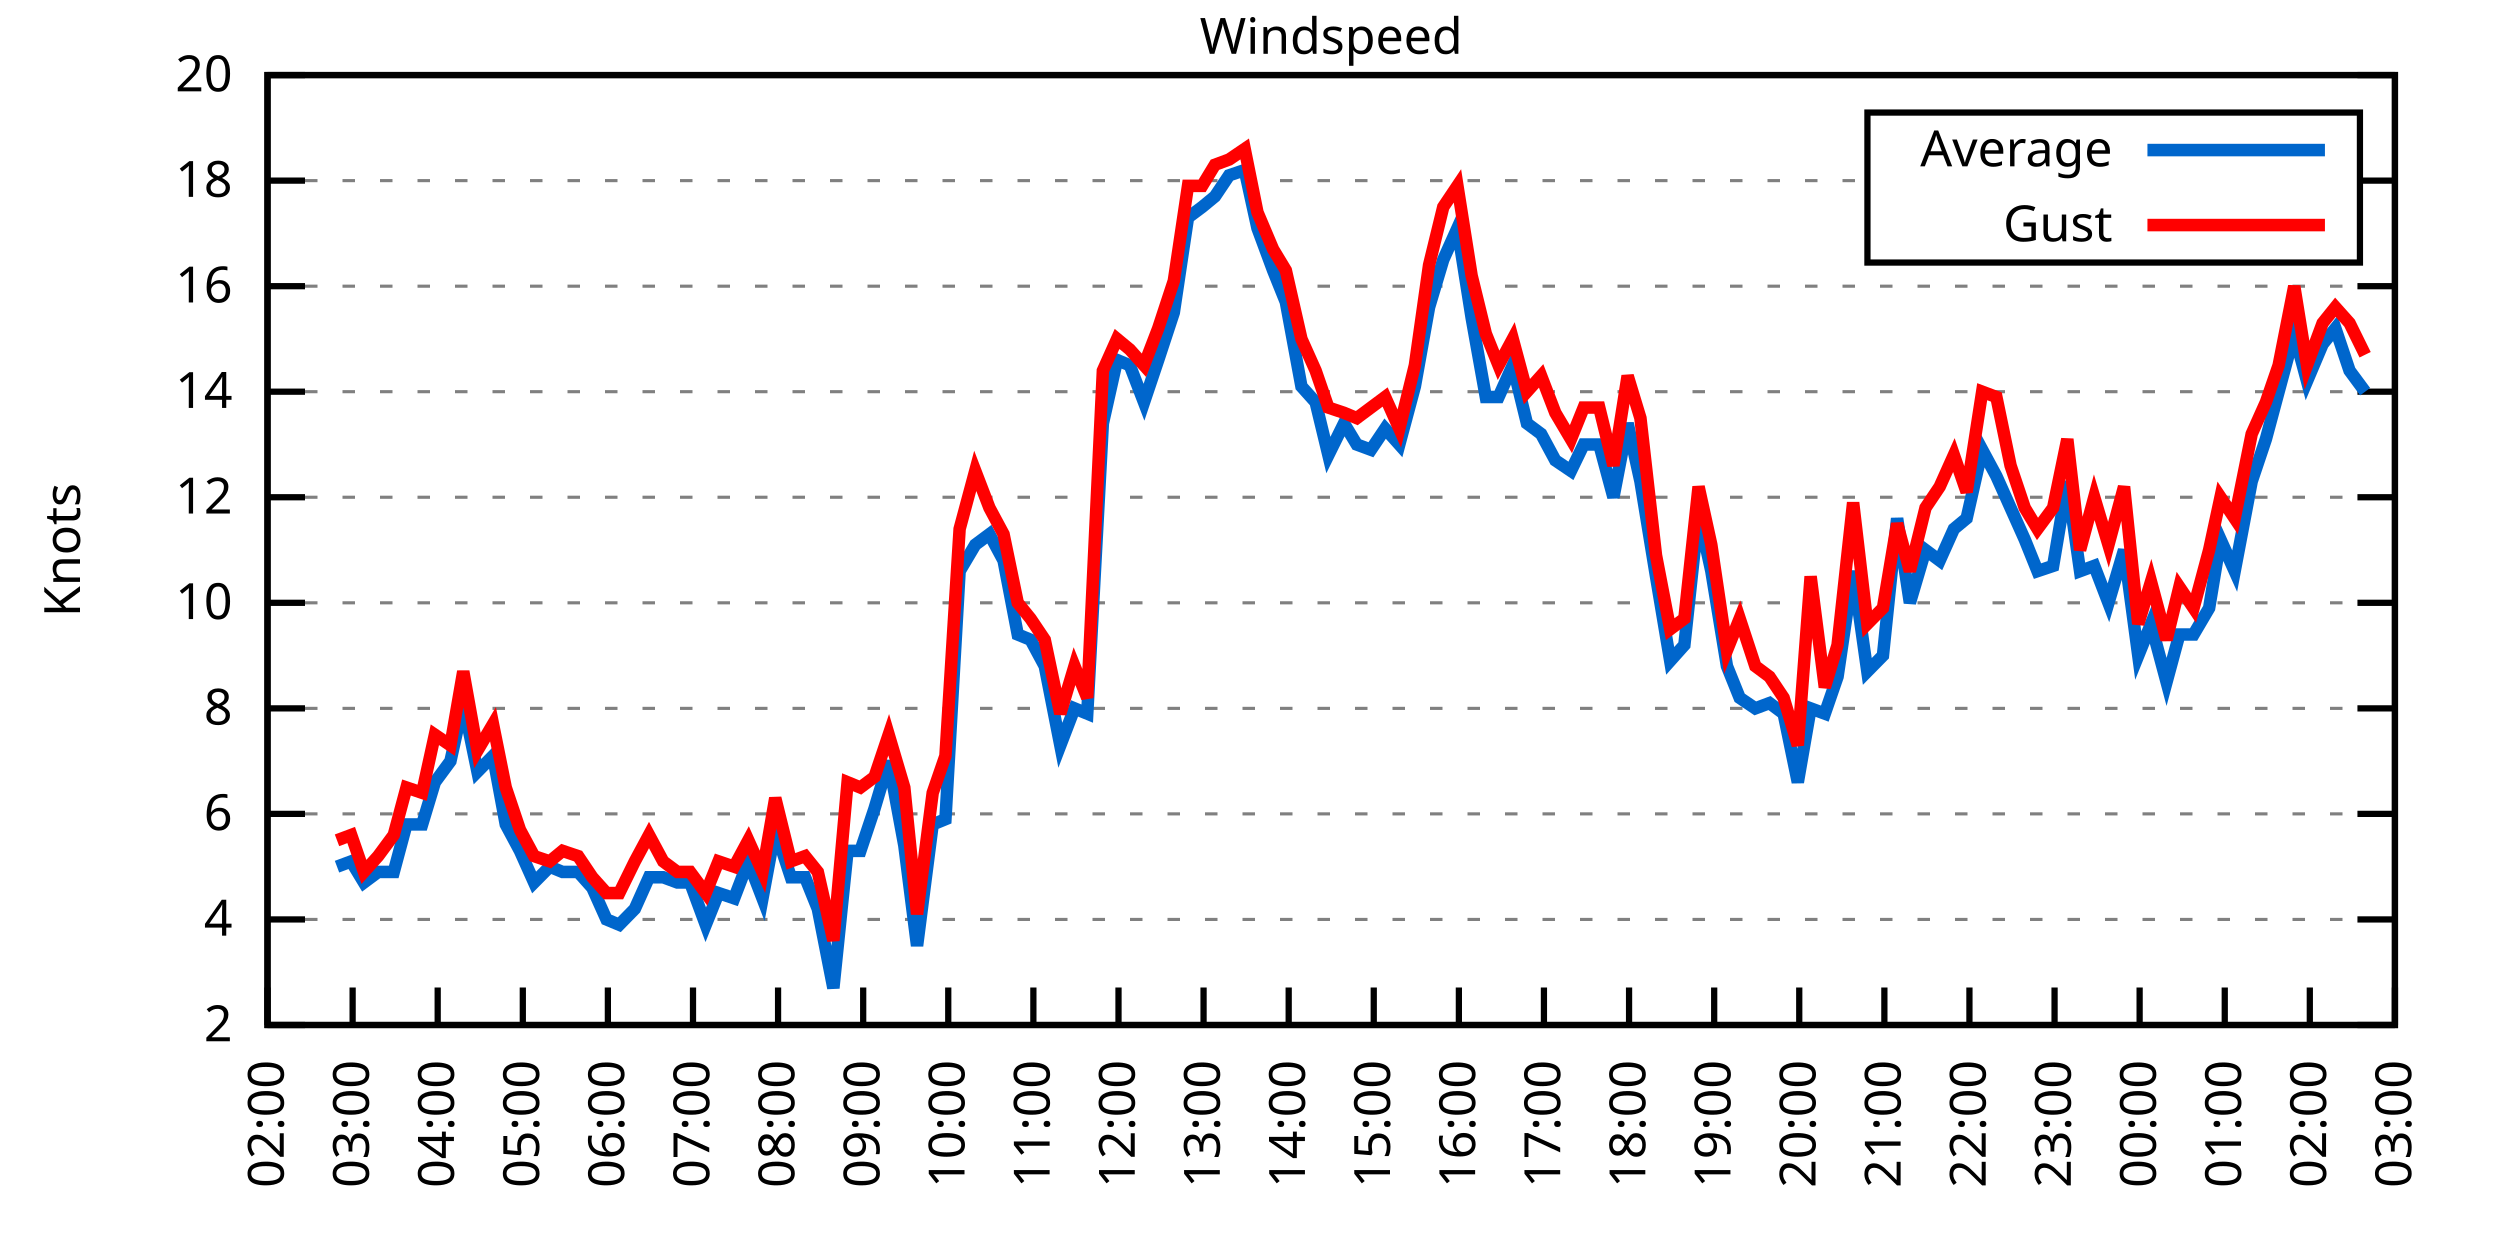
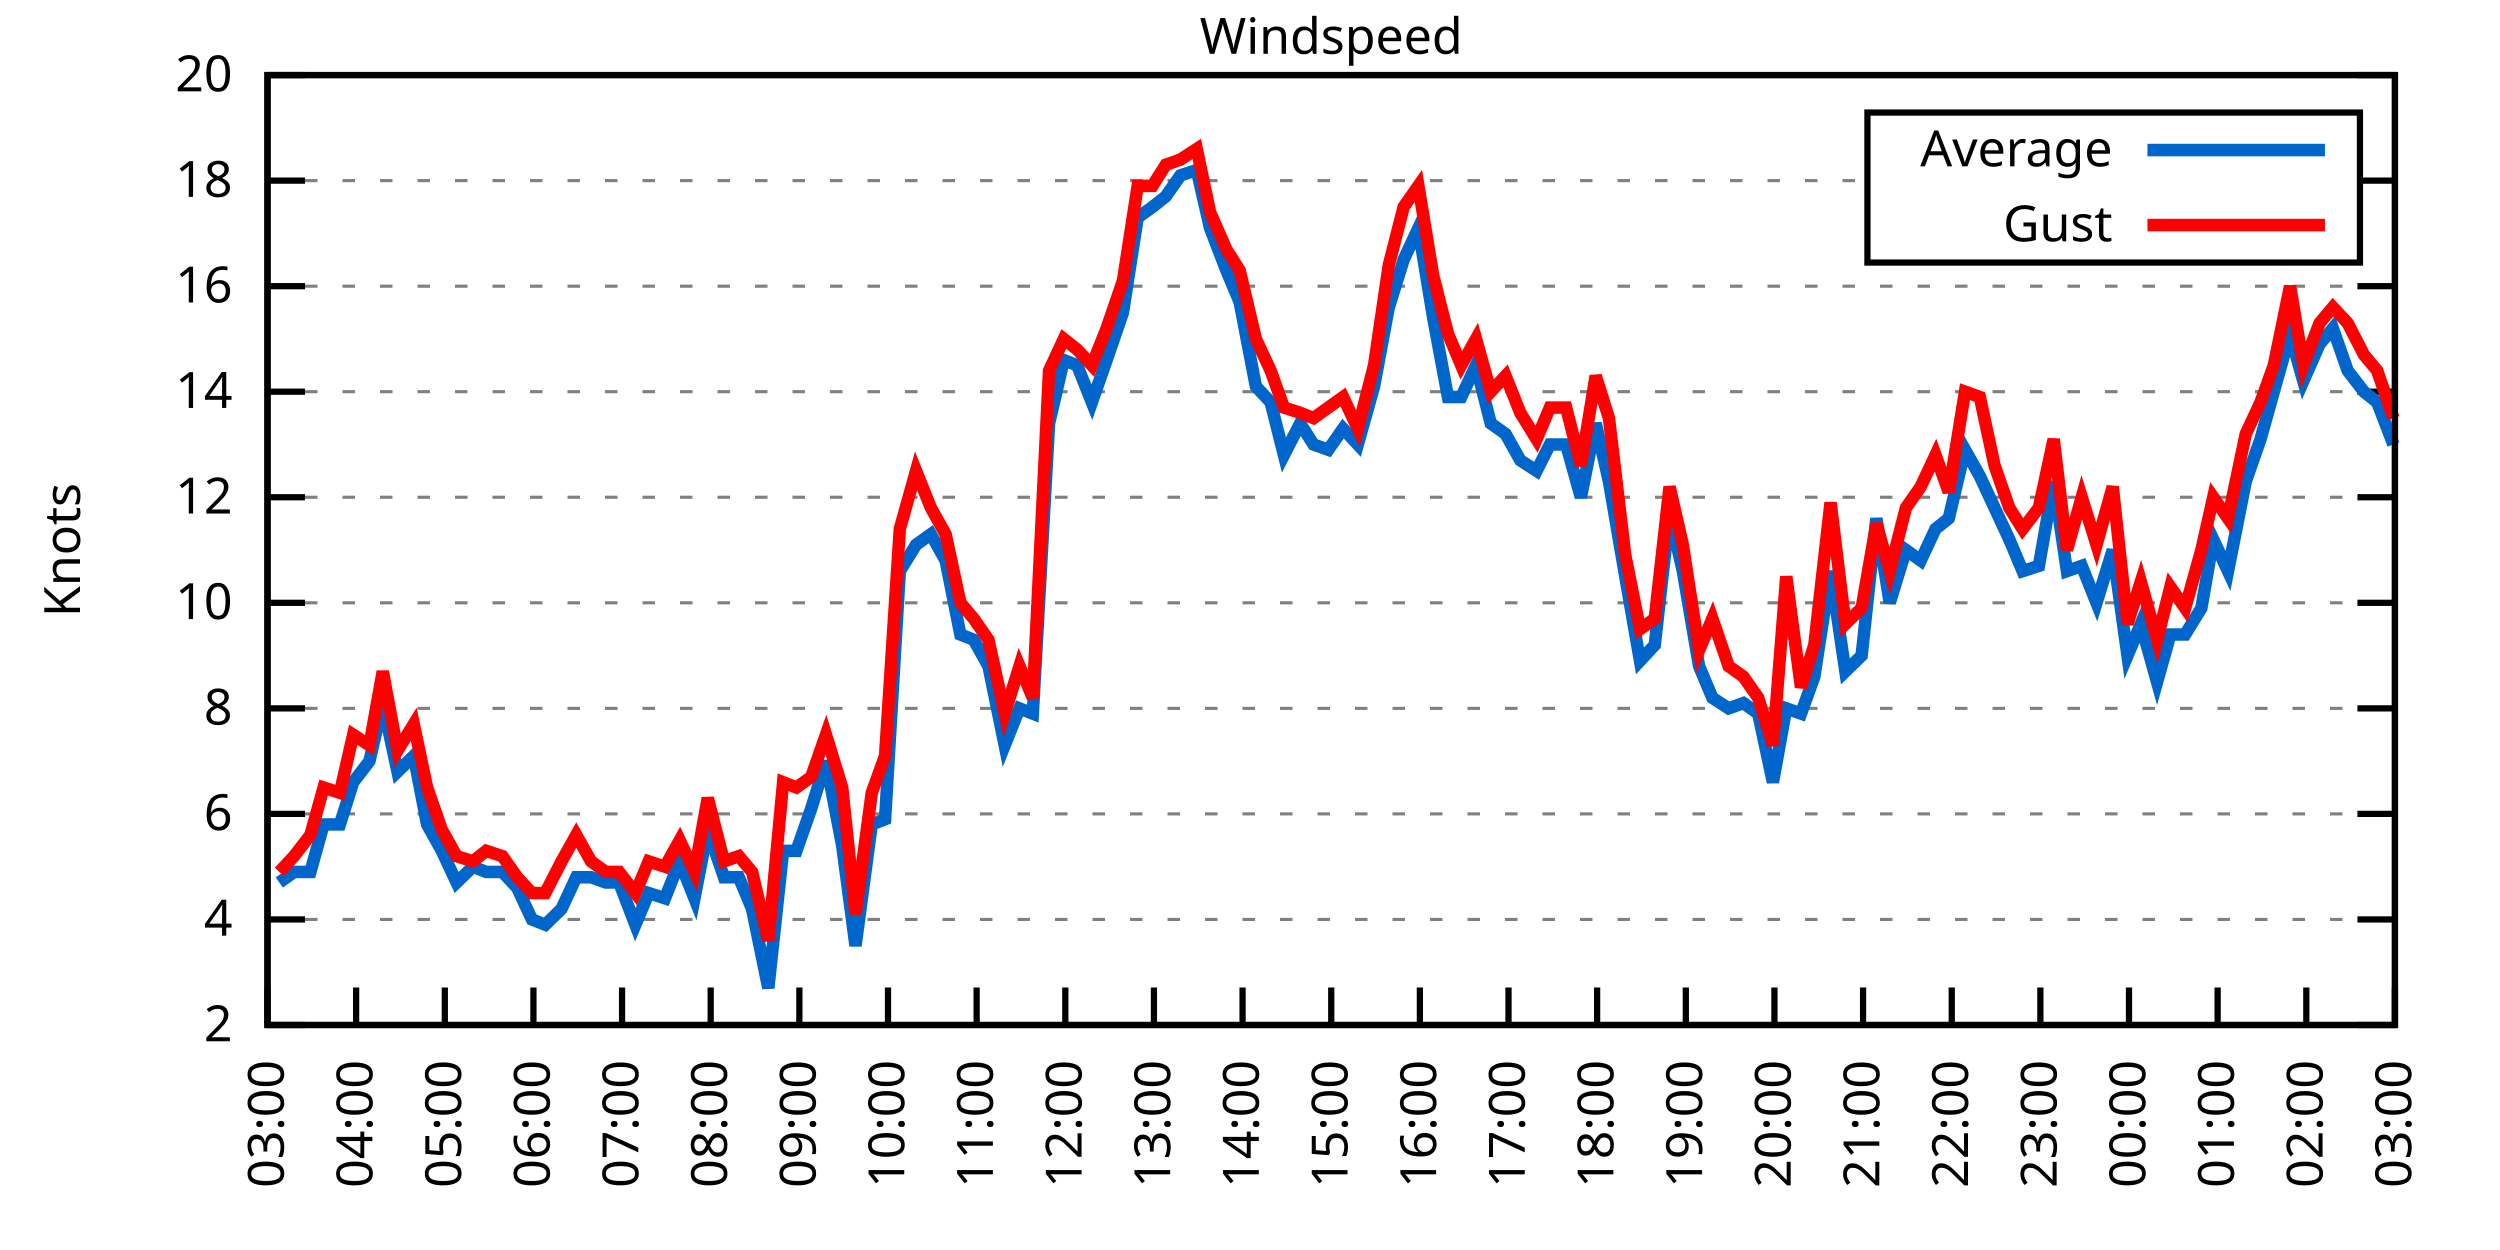
<svg xmlns="http://www.w3.org/2000/svg" xmlns:xlink="http://www.w3.org/1999/xlink" width="400" height="200" viewBox="0 0 400 200">
  <g id="gnuplot_canvas">
    <rect x="0" y="0" width="400" height="200" fill="none" />
    <defs>
      <circle id="gpDot" r="0.5" stroke-width="0.5" stroke="currentColor" />
      <path id="gpPt0" stroke-width="0.333" stroke="currentColor" d="M-1,0 h2 M0,-1 v2" />
      <path id="gpPt1" stroke-width="0.333" stroke="currentColor" d="M-1,-1 L1,1 M1,-1 L-1,1" />
      <path id="gpPt2" stroke-width="0.333" stroke="currentColor" d="M-1,0 L1,0 M0,-1 L0,1 M-1,-1 L1,1 M-1,1 L1,-1" />
      <rect id="gpPt3" stroke-width="0.333" stroke="currentColor" x="-1" y="-1" width="2" height="2" />
      <rect id="gpPt4" stroke-width="0.333" stroke="currentColor" fill="currentColor" x="-1" y="-1" width="2" height="2" />
      <circle id="gpPt5" stroke-width="0.333" stroke="currentColor" cx="0" cy="0" r="1" />
      <use xlink:href="#gpPt5" id="gpPt6" fill="currentColor" stroke="none" />
      <path id="gpPt7" stroke-width="0.333" stroke="currentColor" d="M0,-1.33 L-1.33,0.67 L1.33,0.67 z" />
      <use xlink:href="#gpPt7" id="gpPt8" fill="currentColor" stroke="none" />
      <use xlink:href="#gpPt7" id="gpPt9" stroke="currentColor" transform="rotate(180)" />
      <use xlink:href="#gpPt9" id="gpPt10" fill="currentColor" stroke="none" />
      <use xlink:href="#gpPt3" id="gpPt11" stroke="currentColor" transform="rotate(45)" />
      <use xlink:href="#gpPt11" id="gpPt12" fill="currentColor" stroke="none" />
      <path id="gpPt13" stroke-width="0.333" stroke="currentColor" d="M0,1.330 L1.265,0.411 L0.782,-1.067 L-0.782,-1.076 L-1.265,0.411 z" />
      <use xlink:href="#gpPt13" id="gpPt14" fill="currentColor" stroke="none" />
      <filter id="textbox" filterUnits="objectBoundingBox" x="0" y="0" height="1" width="1">
        <feFlood flood-color="white" flood-opacity="1" result="bgnd" />
        <feComposite in="SourceGraphic" in2="bgnd" operator="atop" />
      </filter>
      <filter id="greybox" filterUnits="objectBoundingBox" x="0" y="0" height="1" width="1">
        <feFlood flood-color="lightgrey" flood-opacity="1" result="grey" />
        <feComposite in="SourceGraphic" in2="grey" operator="atop" />
      </filter>
    </defs>
    <g fill="none" color="white" stroke="currentColor" stroke-width="1.00" stroke-linecap="butt" stroke-linejoin="miter">
</g>
    <g fill="none" color="black" stroke="currentColor" stroke-width="1.00" stroke-linecap="butt" stroke-linejoin="miter">
      <g stroke="none" shape-rendering="crispEdges">
        <polygon fill="rgb(255, 255, 255)" points="42.80,164.00 383.18,164.00 383.18,12.02 42.80,12.02 " />
      </g>
    </g>
    <g fill="none" color="black" stroke="currentColor" stroke-width="1.00" stroke-linecap="butt" stroke-linejoin="miter">
</g>
    <g fill="none" color="black" stroke="black" stroke-width="0.50" stroke-linecap="butt" stroke-linejoin="miter">
</g>
    <g fill="none" color="gray" stroke="currentColor" stroke-width="0.50" stroke-linecap="butt" stroke-linejoin="miter">
      <path stroke="gray" stroke-dasharray="2,4" class="gridline" d="M42.80,164.00 L383.19,164.00  " />
    </g>
    <g fill="none" color="gray" stroke="gray" stroke-width="1.00" stroke-linecap="butt" stroke-linejoin="miter">
</g>
    <g fill="none" color="black" stroke="currentColor" stroke-width="1.00" stroke-linecap="butt" stroke-linejoin="miter">
      <path stroke="black" d="M42.80,164.00 L48.80,164.00 M383.19,164.00 L377.19,164.00  " />
      <g transform="translate(37.20,166.60)" stroke="none" fill="black" font-family="Sans" font-size="8.00" text-anchor="end">
        <text>
          <tspan font-family="Sans"> 2</tspan>
        </text>
      </g>
    </g>
    <g fill="none" color="black" stroke="currentColor" stroke-width="1.00" stroke-linecap="butt" stroke-linejoin="miter">
</g>
    <g fill="none" color="black" stroke="black" stroke-width="0.50" stroke-linecap="butt" stroke-linejoin="miter">
</g>
    <g fill="none" color="gray" stroke="currentColor" stroke-width="0.50" stroke-linecap="butt" stroke-linejoin="miter">
      <path stroke="gray" stroke-dasharray="2,4" class="gridline" d="M42.80,147.11 L383.19,147.11  " />
    </g>
    <g fill="none" color="gray" stroke="gray" stroke-width="1.00" stroke-linecap="butt" stroke-linejoin="miter">
</g>
    <g fill="none" color="black" stroke="currentColor" stroke-width="1.00" stroke-linecap="butt" stroke-linejoin="miter">
      <path stroke="black" d="M42.80,147.11 L48.80,147.11 M383.19,147.11 L377.19,147.11  " />
      <g transform="translate(37.20,149.71)" stroke="none" fill="black" font-family="Sans" font-size="8.00" text-anchor="end">
        <text>
          <tspan font-family="Sans"> 4</tspan>
        </text>
      </g>
    </g>
    <g fill="none" color="black" stroke="currentColor" stroke-width="1.00" stroke-linecap="butt" stroke-linejoin="miter">
</g>
    <g fill="none" color="black" stroke="black" stroke-width="0.50" stroke-linecap="butt" stroke-linejoin="miter">
</g>
    <g fill="none" color="gray" stroke="currentColor" stroke-width="0.50" stroke-linecap="butt" stroke-linejoin="miter">
      <path stroke="gray" stroke-dasharray="2,4" class="gridline" d="M42.80,130.22 L383.19,130.22  " />
    </g>
    <g fill="none" color="gray" stroke="gray" stroke-width="1.00" stroke-linecap="butt" stroke-linejoin="miter">
</g>
    <g fill="none" color="black" stroke="currentColor" stroke-width="1.00" stroke-linecap="butt" stroke-linejoin="miter">
      <path stroke="black" d="M42.80,130.22 L48.80,130.22 M383.19,130.22 L377.19,130.22  " />
      <g transform="translate(37.20,132.82)" stroke="none" fill="black" font-family="Sans" font-size="8.00" text-anchor="end">
        <text>
          <tspan font-family="Sans"> 6</tspan>
        </text>
      </g>
    </g>
    <g fill="none" color="black" stroke="currentColor" stroke-width="1.00" stroke-linecap="butt" stroke-linejoin="miter">
</g>
    <g fill="none" color="black" stroke="black" stroke-width="0.50" stroke-linecap="butt" stroke-linejoin="miter">
</g>
    <g fill="none" color="gray" stroke="currentColor" stroke-width="0.50" stroke-linecap="butt" stroke-linejoin="miter">
      <path stroke="gray" stroke-dasharray="2,4" class="gridline" d="M42.80,113.34 L383.19,113.34  " />
    </g>
    <g fill="none" color="gray" stroke="gray" stroke-width="1.00" stroke-linecap="butt" stroke-linejoin="miter">
</g>
    <g fill="none" color="black" stroke="currentColor" stroke-width="1.00" stroke-linecap="butt" stroke-linejoin="miter">
      <path stroke="black" d="M42.80,113.34 L48.80,113.34 M383.19,113.34 L377.19,113.34  " />
      <g transform="translate(37.20,115.94)" stroke="none" fill="black" font-family="Sans" font-size="8.00" text-anchor="end">
        <text>
          <tspan font-family="Sans"> 8</tspan>
        </text>
      </g>
    </g>
    <g fill="none" color="black" stroke="currentColor" stroke-width="1.00" stroke-linecap="butt" stroke-linejoin="miter">
</g>
    <g fill="none" color="black" stroke="black" stroke-width="0.50" stroke-linecap="butt" stroke-linejoin="miter">
</g>
    <g fill="none" color="gray" stroke="currentColor" stroke-width="0.50" stroke-linecap="butt" stroke-linejoin="miter">
      <path stroke="gray" stroke-dasharray="2,4" class="gridline" d="M42.80,96.45 L383.19,96.45  " />
    </g>
    <g fill="none" color="gray" stroke="gray" stroke-width="1.00" stroke-linecap="butt" stroke-linejoin="miter">
</g>
    <g fill="none" color="black" stroke="currentColor" stroke-width="1.00" stroke-linecap="butt" stroke-linejoin="miter">
      <path stroke="black" d="M42.80,96.45 L48.80,96.45 M383.19,96.45 L377.19,96.45  " />
      <g transform="translate(37.20,99.05)" stroke="none" fill="black" font-family="Sans" font-size="8.00" text-anchor="end">
        <text>
          <tspan font-family="Sans"> 10</tspan>
        </text>
      </g>
    </g>
    <g fill="none" color="black" stroke="currentColor" stroke-width="1.00" stroke-linecap="butt" stroke-linejoin="miter">
</g>
    <g fill="none" color="black" stroke="black" stroke-width="0.50" stroke-linecap="butt" stroke-linejoin="miter">
</g>
    <g fill="none" color="gray" stroke="currentColor" stroke-width="0.50" stroke-linecap="butt" stroke-linejoin="miter">
      <path stroke="gray" stroke-dasharray="2,4" class="gridline" d="M42.80,79.56 L383.19,79.56  " />
    </g>
    <g fill="none" color="gray" stroke="gray" stroke-width="1.00" stroke-linecap="butt" stroke-linejoin="miter">
</g>
    <g fill="none" color="black" stroke="currentColor" stroke-width="1.00" stroke-linecap="butt" stroke-linejoin="miter">
      <path stroke="black" d="M42.80,79.56 L48.80,79.56 M383.19,79.56 L377.19,79.56  " />
      <g transform="translate(37.20,82.16)" stroke="none" fill="black" font-family="Sans" font-size="8.00" text-anchor="end">
        <text>
          <tspan font-family="Sans"> 12</tspan>
        </text>
      </g>
    </g>
    <g fill="none" color="black" stroke="currentColor" stroke-width="1.00" stroke-linecap="butt" stroke-linejoin="miter">
</g>
    <g fill="none" color="black" stroke="black" stroke-width="0.50" stroke-linecap="butt" stroke-linejoin="miter">
</g>
    <g fill="none" color="gray" stroke="currentColor" stroke-width="0.50" stroke-linecap="butt" stroke-linejoin="miter">
      <path stroke="gray" stroke-dasharray="2,4" class="gridline" d="M42.80,62.67 L383.19,62.67  " />
    </g>
    <g fill="none" color="gray" stroke="gray" stroke-width="1.00" stroke-linecap="butt" stroke-linejoin="miter">
</g>
    <g fill="none" color="black" stroke="currentColor" stroke-width="1.00" stroke-linecap="butt" stroke-linejoin="miter">
      <path stroke="black" d="M42.80,62.67 L48.80,62.67 M383.19,62.67 L377.19,62.67  " />
      <g transform="translate(37.20,65.27)" stroke="none" fill="black" font-family="Sans" font-size="8.00" text-anchor="end">
        <text>
          <tspan font-family="Sans"> 14</tspan>
        </text>
      </g>
    </g>
    <g fill="none" color="black" stroke="currentColor" stroke-width="1.00" stroke-linecap="butt" stroke-linejoin="miter">
</g>
    <g fill="none" color="black" stroke="black" stroke-width="0.50" stroke-linecap="butt" stroke-linejoin="miter">
</g>
    <g fill="none" color="gray" stroke="currentColor" stroke-width="0.50" stroke-linecap="butt" stroke-linejoin="miter">
      <path stroke="gray" stroke-dasharray="2,4" class="gridline" d="M42.80,45.79 L383.19,45.79  " />
    </g>
    <g fill="none" color="gray" stroke="gray" stroke-width="1.00" stroke-linecap="butt" stroke-linejoin="miter">
</g>
    <g fill="none" color="black" stroke="currentColor" stroke-width="1.00" stroke-linecap="butt" stroke-linejoin="miter">
      <path stroke="black" d="M42.80,45.79 L48.80,45.79 M383.19,45.79 L377.19,45.79  " />
      <g transform="translate(37.20,48.39)" stroke="none" fill="black" font-family="Sans" font-size="8.00" text-anchor="end">
        <text>
          <tspan font-family="Sans"> 16</tspan>
        </text>
      </g>
    </g>
    <g fill="none" color="black" stroke="currentColor" stroke-width="1.00" stroke-linecap="butt" stroke-linejoin="miter">
</g>
    <g fill="none" color="black" stroke="black" stroke-width="0.50" stroke-linecap="butt" stroke-linejoin="miter">
</g>
    <g fill="none" color="gray" stroke="currentColor" stroke-width="0.50" stroke-linecap="butt" stroke-linejoin="miter">
      <path stroke="gray" stroke-dasharray="2,4" class="gridline" d="M42.80,28.90 L298.79,28.90 M377.59,28.90 L383.19,28.90  " />
    </g>
    <g fill="none" color="gray" stroke="gray" stroke-width="1.00" stroke-linecap="butt" stroke-linejoin="miter">
</g>
    <g fill="none" color="black" stroke="currentColor" stroke-width="1.00" stroke-linecap="butt" stroke-linejoin="miter">
      <path stroke="black" d="M42.80,28.90 L48.80,28.90 M383.19,28.90 L377.19,28.90  " />
      <g transform="translate(37.20,31.50)" stroke="none" fill="black" font-family="Sans" font-size="8.00" text-anchor="end">
        <text>
          <tspan font-family="Sans"> 18</tspan>
        </text>
      </g>
    </g>
    <g fill="none" color="black" stroke="currentColor" stroke-width="1.00" stroke-linecap="butt" stroke-linejoin="miter">
</g>
    <g fill="none" color="black" stroke="black" stroke-width="0.50" stroke-linecap="butt" stroke-linejoin="miter">
</g>
    <g fill="none" color="gray" stroke="currentColor" stroke-width="0.50" stroke-linecap="butt" stroke-linejoin="miter">
      <path stroke="gray" stroke-dasharray="2,4" class="gridline" d="M42.80,12.01 L383.19,12.01  " />
    </g>
    <g fill="none" color="gray" stroke="gray" stroke-width="1.00" stroke-linecap="butt" stroke-linejoin="miter">
</g>
    <g fill="none" color="black" stroke="currentColor" stroke-width="1.00" stroke-linecap="butt" stroke-linejoin="miter">
      <path stroke="black" d="M42.80,12.01 L48.80,12.01 M383.19,12.01 L377.19,12.01  " />
      <g transform="translate(37.20,14.61)" stroke="none" fill="black" font-family="Sans" font-size="8.00" text-anchor="end">
        <text>
          <tspan font-family="Sans"> 20</tspan>
        </text>
      </g>
    </g>
    <g fill="none" color="black" stroke="currentColor" stroke-width="1.00" stroke-linecap="butt" stroke-linejoin="miter">
      <path stroke="black" d="M42.80,164.00 L42.80,158.00  " />
      <g transform="translate(45.40,169.60) rotate(270.00)" stroke="none" fill="black" font-family="Sans" font-size="8.00" text-anchor="end">
        <text>
-           <tspan font-family="Sans">02:00</tspan>
-         </text>
-       </g>
-     </g>
-     <g fill="none" color="black" stroke="currentColor" stroke-width="1.00" stroke-linecap="butt" stroke-linejoin="miter">
-       <path stroke="black" d="M56.42,164.00 L56.42,158.00  " />
-       <g transform="translate(59.02,169.60) rotate(270.00)" stroke="none" fill="black" font-family="Sans" font-size="8.00" text-anchor="end">
-         <text>
          <tspan font-family="Sans">03:00</tspan>
        </text>
      </g>
    </g>
    <g fill="none" color="black" stroke="currentColor" stroke-width="1.00" stroke-linecap="butt" stroke-linejoin="miter">
-       <path stroke="black" d="M70.03,164.00 L70.03,158.00  " />
-       <g transform="translate(72.63,169.60) rotate(270.00)" stroke="none" fill="black" font-family="Sans" font-size="8.00" text-anchor="end">
+       <path stroke="black" d="M56.98,164.00 L56.98,158.00  " />
+       <g transform="translate(59.58,169.60) rotate(270.00)" stroke="none" fill="black" font-family="Sans" font-size="8.00" text-anchor="end">
        <text>
          <tspan font-family="Sans">04:00</tspan>
        </text>
      </g>
    </g>
    <g fill="none" color="black" stroke="currentColor" stroke-width="1.00" stroke-linecap="butt" stroke-linejoin="miter">
-       <path stroke="black" d="M83.65,164.00 L83.65,158.00  " />
-       <g transform="translate(86.25,169.60) rotate(270.00)" stroke="none" fill="black" font-family="Sans" font-size="8.00" text-anchor="end">
+       <path stroke="black" d="M71.17,164.00 L71.17,158.00  " />
+       <g transform="translate(73.77,169.60) rotate(270.00)" stroke="none" fill="black" font-family="Sans" font-size="8.00" text-anchor="end">
        <text>
          <tspan font-family="Sans">05:00</tspan>
        </text>
      </g>
    </g>
    <g fill="none" color="black" stroke="currentColor" stroke-width="1.00" stroke-linecap="butt" stroke-linejoin="miter">
-       <path stroke="black" d="M97.26,164.00 L97.26,158.00  " />
-       <g transform="translate(99.86,169.60) rotate(270.00)" stroke="none" fill="black" font-family="Sans" font-size="8.00" text-anchor="end">
+       <path stroke="black" d="M85.35,164.00 L85.35,158.00  " />
+       <g transform="translate(87.95,169.60) rotate(270.00)" stroke="none" fill="black" font-family="Sans" font-size="8.00" text-anchor="end">
        <text>
          <tspan font-family="Sans">06:00</tspan>
        </text>
      </g>
    </g>
    <g fill="none" color="black" stroke="currentColor" stroke-width="1.00" stroke-linecap="butt" stroke-linejoin="miter">
-       <path stroke="black" d="M110.88,164.00 L110.88,158.00  " />
-       <g transform="translate(113.48,169.60) rotate(270.00)" stroke="none" fill="black" font-family="Sans" font-size="8.00" text-anchor="end">
+       <path stroke="black" d="M99.53,164.00 L99.53,158.00  " />
+       <g transform="translate(102.13,169.60) rotate(270.00)" stroke="none" fill="black" font-family="Sans" font-size="8.00" text-anchor="end">
        <text>
          <tspan font-family="Sans">07:00</tspan>
        </text>
      </g>
    </g>
    <g fill="none" color="black" stroke="currentColor" stroke-width="1.00" stroke-linecap="butt" stroke-linejoin="miter">
-       <path stroke="black" d="M124.49,164.00 L124.49,158.00  " />
-       <g transform="translate(127.09,169.60) rotate(270.00)" stroke="none" fill="black" font-family="Sans" font-size="8.00" text-anchor="end">
+       <path stroke="black" d="M113.71,164.00 L113.71,158.00  " />
+       <g transform="translate(116.31,169.60) rotate(270.00)" stroke="none" fill="black" font-family="Sans" font-size="8.00" text-anchor="end">
        <text>
          <tspan font-family="Sans">08:00</tspan>
        </text>
      </g>
    </g>
    <g fill="none" color="black" stroke="currentColor" stroke-width="1.00" stroke-linecap="butt" stroke-linejoin="miter">
-       <path stroke="black" d="M138.11,164.00 L138.11,158.00  " />
-       <g transform="translate(140.71,169.60) rotate(270.00)" stroke="none" fill="black" font-family="Sans" font-size="8.00" text-anchor="end">
+       <path stroke="black" d="M127.90,164.00 L127.90,158.00  " />
+       <g transform="translate(130.50,169.60) rotate(270.00)" stroke="none" fill="black" font-family="Sans" font-size="8.00" text-anchor="end">
        <text>
          <tspan font-family="Sans">09:00</tspan>
        </text>
      </g>
    </g>
    <g fill="none" color="black" stroke="currentColor" stroke-width="1.00" stroke-linecap="butt" stroke-linejoin="miter">
-       <path stroke="black" d="M151.72,164.00 L151.72,158.00  " />
-       <g transform="translate(154.32,169.60) rotate(270.00)" stroke="none" fill="black" font-family="Sans" font-size="8.00" text-anchor="end">
+       <path stroke="black" d="M142.08,164.00 L142.08,158.00  " />
+       <g transform="translate(144.68,169.60) rotate(270.00)" stroke="none" fill="black" font-family="Sans" font-size="8.00" text-anchor="end">
        <text>
          <tspan font-family="Sans">10:00</tspan>
        </text>
      </g>
    </g>
    <g fill="none" color="black" stroke="currentColor" stroke-width="1.00" stroke-linecap="butt" stroke-linejoin="miter">
-       <path stroke="black" d="M165.34,164.00 L165.34,158.00  " />
-       <g transform="translate(167.94,169.60) rotate(270.00)" stroke="none" fill="black" font-family="Sans" font-size="8.00" text-anchor="end">
+       <path stroke="black" d="M156.26,164.00 L156.26,158.00  " />
+       <g transform="translate(158.86,169.60) rotate(270.00)" stroke="none" fill="black" font-family="Sans" font-size="8.00" text-anchor="end">
        <text>
          <tspan font-family="Sans">11:00</tspan>
        </text>
      </g>
    </g>
    <g fill="none" color="black" stroke="currentColor" stroke-width="1.00" stroke-linecap="butt" stroke-linejoin="miter">
-       <path stroke="black" d="M178.96,164.00 L178.96,158.00  " />
-       <g transform="translate(181.56,169.60) rotate(270.00)" stroke="none" fill="black" font-family="Sans" font-size="8.00" text-anchor="end">
+       <path stroke="black" d="M170.45,164.00 L170.45,158.00  " />
+       <g transform="translate(173.05,169.60) rotate(270.00)" stroke="none" fill="black" font-family="Sans" font-size="8.00" text-anchor="end">
        <text>
          <tspan font-family="Sans">12:00</tspan>
        </text>
      </g>
    </g>
    <g fill="none" color="black" stroke="currentColor" stroke-width="1.00" stroke-linecap="butt" stroke-linejoin="miter">
-       <path stroke="black" d="M192.57,164.00 L192.57,158.00  " />
-       <g transform="translate(195.17,169.60) rotate(270.00)" stroke="none" fill="black" font-family="Sans" font-size="8.00" text-anchor="end">
+       <path stroke="black" d="M184.63,164.00 L184.63,158.00  " />
+       <g transform="translate(187.23,169.60) rotate(270.00)" stroke="none" fill="black" font-family="Sans" font-size="8.00" text-anchor="end">
        <text>
          <tspan font-family="Sans">13:00</tspan>
        </text>
      </g>
    </g>
    <g fill="none" color="black" stroke="currentColor" stroke-width="1.00" stroke-linecap="butt" stroke-linejoin="miter">
-       <path stroke="black" d="M206.19,164.00 L206.19,158.00  " />
-       <g transform="translate(208.79,169.60) rotate(270.00)" stroke="none" fill="black" font-family="Sans" font-size="8.00" text-anchor="end">
+       <path stroke="black" d="M198.81,164.00 L198.81,158.00  " />
+       <g transform="translate(201.41,169.60) rotate(270.00)" stroke="none" fill="black" font-family="Sans" font-size="8.00" text-anchor="end">
        <text>
          <tspan font-family="Sans">14:00</tspan>
        </text>
      </g>
    </g>
    <g fill="none" color="black" stroke="currentColor" stroke-width="1.00" stroke-linecap="butt" stroke-linejoin="miter">
-       <path stroke="black" d="M219.80,164.00 L219.80,158.00  " />
-       <g transform="translate(222.40,169.60) rotate(270.00)" stroke="none" fill="black" font-family="Sans" font-size="8.00" text-anchor="end">
+       <path stroke="black" d="M213.00,164.00 L213.00,158.00  " />
+       <g transform="translate(215.60,169.60) rotate(270.00)" stroke="none" fill="black" font-family="Sans" font-size="8.00" text-anchor="end">
        <text>
          <tspan font-family="Sans">15:00</tspan>
        </text>
      </g>
    </g>
    <g fill="none" color="black" stroke="currentColor" stroke-width="1.00" stroke-linecap="butt" stroke-linejoin="miter">
-       <path stroke="black" d="M233.42,164.00 L233.42,158.00  " />
-       <g transform="translate(236.02,169.60) rotate(270.00)" stroke="none" fill="black" font-family="Sans" font-size="8.00" text-anchor="end">
+       <path stroke="black" d="M227.18,164.00 L227.18,158.00  " />
+       <g transform="translate(229.78,169.60) rotate(270.00)" stroke="none" fill="black" font-family="Sans" font-size="8.00" text-anchor="end">
        <text>
          <tspan font-family="Sans">16:00</tspan>
        </text>
      </g>
    </g>
    <g fill="none" color="black" stroke="currentColor" stroke-width="1.00" stroke-linecap="butt" stroke-linejoin="miter">
-       <path stroke="black" d="M247.03,164.00 L247.03,158.00  " />
-       <g transform="translate(249.63,169.60) rotate(270.00)" stroke="none" fill="black" font-family="Sans" font-size="8.00" text-anchor="end">
+       <path stroke="black" d="M241.36,164.00 L241.36,158.00  " />
+       <g transform="translate(243.96,169.60) rotate(270.00)" stroke="none" fill="black" font-family="Sans" font-size="8.00" text-anchor="end">
        <text>
          <tspan font-family="Sans">17:00</tspan>
        </text>
      </g>
    </g>
    <g fill="none" color="black" stroke="currentColor" stroke-width="1.00" stroke-linecap="butt" stroke-linejoin="miter">
-       <path stroke="black" d="M260.65,164.00 L260.65,158.00  " />
-       <g transform="translate(263.25,169.60) rotate(270.00)" stroke="none" fill="black" font-family="Sans" font-size="8.00" text-anchor="end">
+       <path stroke="black" d="M255.54,164.00 L255.54,158.00  " />
+       <g transform="translate(258.14,169.60) rotate(270.00)" stroke="none" fill="black" font-family="Sans" font-size="8.00" text-anchor="end">
        <text>
          <tspan font-family="Sans">18:00</tspan>
        </text>
      </g>
    </g>
    <g fill="none" color="black" stroke="currentColor" stroke-width="1.00" stroke-linecap="butt" stroke-linejoin="miter">
-       <path stroke="black" d="M274.27,164.00 L274.27,158.00  " />
-       <g transform="translate(276.87,169.60) rotate(270.00)" stroke="none" fill="black" font-family="Sans" font-size="8.00" text-anchor="end">
+       <path stroke="black" d="M269.73,164.00 L269.73,158.00  " />
+       <g transform="translate(272.33,169.60) rotate(270.00)" stroke="none" fill="black" font-family="Sans" font-size="8.00" text-anchor="end">
        <text>
          <tspan font-family="Sans">19:00</tspan>
        </text>
      </g>
    </g>
    <g fill="none" color="black" stroke="currentColor" stroke-width="1.00" stroke-linecap="butt" stroke-linejoin="miter">
-       <path stroke="black" d="M287.88,164.00 L287.88,158.00  " />
-       <g transform="translate(290.48,169.60) rotate(270.00)" stroke="none" fill="black" font-family="Sans" font-size="8.00" text-anchor="end">
+       <path stroke="black" d="M283.91,164.00 L283.91,158.00  " />
+       <g transform="translate(286.51,169.60) rotate(270.00)" stroke="none" fill="black" font-family="Sans" font-size="8.00" text-anchor="end">
        <text>
          <tspan font-family="Sans">20:00</tspan>
        </text>
      </g>
    </g>
    <g fill="none" color="black" stroke="currentColor" stroke-width="1.00" stroke-linecap="butt" stroke-linejoin="miter">
-       <path stroke="black" d="M301.50,164.00 L301.50,158.00  " />
-       <g transform="translate(304.10,169.60) rotate(270.00)" stroke="none" fill="black" font-family="Sans" font-size="8.00" text-anchor="end">
+       <path stroke="black" d="M298.09,164.00 L298.09,158.00  " />
+       <g transform="translate(300.69,169.60) rotate(270.00)" stroke="none" fill="black" font-family="Sans" font-size="8.00" text-anchor="end">
        <text>
          <tspan font-family="Sans">21:00</tspan>
        </text>
      </g>
    </g>
    <g fill="none" color="black" stroke="currentColor" stroke-width="1.00" stroke-linecap="butt" stroke-linejoin="miter">
-       <path stroke="black" d="M315.11,164.00 L315.11,158.00  " />
-       <g transform="translate(317.71,169.60) rotate(270.00)" stroke="none" fill="black" font-family="Sans" font-size="8.00" text-anchor="end">
+       <path stroke="black" d="M312.28,164.00 L312.28,158.00  " />
+       <g transform="translate(314.88,169.60) rotate(270.00)" stroke="none" fill="black" font-family="Sans" font-size="8.00" text-anchor="end">
        <text>
          <tspan font-family="Sans">22:00</tspan>
        </text>
      </g>
    </g>
    <g fill="none" color="black" stroke="currentColor" stroke-width="1.00" stroke-linecap="butt" stroke-linejoin="miter">
-       <path stroke="black" d="M328.73,164.00 L328.73,158.00  " />
-       <g transform="translate(331.33,169.60) rotate(270.00)" stroke="none" fill="black" font-family="Sans" font-size="8.00" text-anchor="end">
+       <path stroke="black" d="M326.46,164.00 L326.46,158.00  " />
+       <g transform="translate(329.06,169.60) rotate(270.00)" stroke="none" fill="black" font-family="Sans" font-size="8.00" text-anchor="end">
        <text>
          <tspan font-family="Sans">23:00</tspan>
        </text>
      </g>
    </g>
    <g fill="none" color="black" stroke="currentColor" stroke-width="1.00" stroke-linecap="butt" stroke-linejoin="miter">
-       <path stroke="black" d="M342.34,164.00 L342.34,158.00  " />
-       <g transform="translate(344.94,169.60) rotate(270.00)" stroke="none" fill="black" font-family="Sans" font-size="8.00" text-anchor="end">
+       <path stroke="black" d="M340.64,164.00 L340.64,158.00  " />
+       <g transform="translate(343.24,169.60) rotate(270.00)" stroke="none" fill="black" font-family="Sans" font-size="8.00" text-anchor="end">
        <text>
          <tspan font-family="Sans">00:00</tspan>
        </text>
      </g>
    </g>
    <g fill="none" color="black" stroke="currentColor" stroke-width="1.00" stroke-linecap="butt" stroke-linejoin="miter">
-       <path stroke="black" d="M355.96,164.00 L355.96,158.00  " />
-       <g transform="translate(358.56,169.60) rotate(270.00)" stroke="none" fill="black" font-family="Sans" font-size="8.00" text-anchor="end">
+       <path stroke="black" d="M354.82,164.00 L354.82,158.00  " />
+       <g transform="translate(357.42,169.60) rotate(270.00)" stroke="none" fill="black" font-family="Sans" font-size="8.00" text-anchor="end">
        <text>
          <tspan font-family="Sans">01:00</tspan>
        </text>
      </g>
    </g>
    <g fill="none" color="black" stroke="currentColor" stroke-width="1.00" stroke-linecap="butt" stroke-linejoin="miter">
-       <path stroke="black" d="M369.57,164.00 L369.57,158.00  " />
-       <g transform="translate(372.17,169.60) rotate(270.00)" stroke="none" fill="black" font-family="Sans" font-size="8.00" text-anchor="end">
+       <path stroke="black" d="M369.01,164.00 L369.01,158.00  " />
+       <g transform="translate(371.61,169.60) rotate(270.00)" stroke="none" fill="black" font-family="Sans" font-size="8.00" text-anchor="end">
        <text>
          <tspan font-family="Sans">02:00</tspan>
        </text>
      </g>
    </g>
    <g fill="none" color="black" stroke="currentColor" stroke-width="1.00" stroke-linecap="butt" stroke-linejoin="miter">
      <path stroke="black" d="M383.19,164.00 L383.19,158.00  " />
      <g transform="translate(385.79,169.60) rotate(270.00)" stroke="none" fill="black" font-family="Sans" font-size="8.00" text-anchor="end">
        <text>
          <tspan font-family="Sans">03:00</tspan>
        </text>
      </g>
    </g>
    <g fill="none" color="black" stroke="currentColor" stroke-width="1.00" stroke-linecap="butt" stroke-linejoin="miter">
</g>
    <g fill="none" color="black" stroke="currentColor" stroke-width="1.00" stroke-linecap="butt" stroke-linejoin="miter">
      <path stroke="black" d="M42.80,12.01 L42.80,164.00 L383.19,164.00 L383.19,12.01 L42.80,12.01 Z  " />
    </g>
    <g fill="none" color="black" stroke="currentColor" stroke-width="1.00" stroke-linecap="butt" stroke-linejoin="miter">
</g>
    <g fill="none" color="black" stroke="currentColor" stroke-width="1.00" stroke-linecap="butt" stroke-linejoin="miter">
      <path stroke="black" d="M298.79,42.01 L298.79,18.01 L377.59,18.01 L377.59,42.01 L298.79,42.01 Z  " />
    </g>
    <g id="Windspeed_plot_1">
      <g fill="none" color="white" stroke="black" stroke-width="2.00" stroke-linecap="butt" stroke-linejoin="miter">
</g>
      <g fill="none" color="black" stroke="currentColor" stroke-width="2.00" stroke-linecap="butt" stroke-linejoin="miter">
        <g transform="translate(337.99,26.61)" stroke="none" fill="black" font-family="Sans" font-size="8.00" text-anchor="end">
          <text>
            <tspan font-family="Sans">Average</tspan>
          </text>
        </g>
      </g>
      <g fill="none" color="black" stroke="currentColor" stroke-width="2.00" stroke-linecap="butt" stroke-linejoin="miter">
-         <path stroke="rgb(  0, 102, 204)" d="M343.59,24.01 L371.99,24.01 M53.92,138.67 L56.19,137.82 L58.23,141.20 L60.50,139.51 L63.00,139.51 L65.04,131.91   L67.54,131.91 L69.58,125.16 L72.07,121.78 L74.12,112.49 L76.39,123.47 L78.88,120.94 L80.92,131.91 L83.19,136.14   L85.46,141.20 L87.96,138.67 L90.00,139.51 L92.50,139.51 L94.77,142.05 L97.04,147.11 L99.08,147.96 L101.57,145.42   L103.84,140.36 L106.11,140.36 L108.38,141.20 L110.42,141.20 L112.92,147.96 L114.96,142.89 L117.46,143.73 L119.73,137.82   L122.00,143.73 L124.04,132.76 L126.54,140.36 L128.81,140.36 L130.85,145.42 L133.34,158.09 L135.61,136.14 L137.66,136.14   L139.92,129.38 L142.19,121.78 L144.69,135.29 L146.73,151.33 L149.23,131.91 L151.27,131.07 L153.54,91.38 L156.04,87.16   L158.31,85.47 L160.57,89.69 L162.84,101.52 L164.89,102.36 L167.16,106.58 L169.65,119.25 L171.92,113.34 L173.96,114.18   L176.46,67.74 L178.73,57.61 L180.77,58.45 L183.04,64.36 L185.31,57.61 L187.81,50.01 L190.08,34.81 L192.34,33.12   L194.39,31.43 L196.66,28.05 L199.15,27.21 L201.19,36.50 L203.69,43.25 L205.73,48.32 L208.23,61.83 L210.50,64.36   L212.54,72.81 L215.04,67.74 L217.08,71.12 L219.35,71.96 L221.62,68.58 L223.89,71.12 L226.38,61.83 L228.65,49.16   L230.92,41.56 L233.19,36.50 L235.46,50.85 L237.73,63.52 L239.77,63.52 L242.04,58.45 L244.31,67.74 L246.58,69.43   L248.85,73.65 L251.35,75.34 L253.39,71.12 L255.88,71.12 L258.15,79.56 L260.42,67.74 L262.47,77.03 L264.96,92.23   L267.23,105.74 L269.50,103.20 L271.77,82.09 L273.81,91.38 L276.31,106.58 L278.35,111.65 L280.85,113.34 L283.12,112.49   L285.38,114.18 L287.65,125.16 L289.70,113.34 L291.97,114.18 L294.01,108.27 L296.50,91.38 L298.77,107.43 L301.27,104.89   L303.54,82.94 L305.58,96.45 L308.08,88.00 L310.35,89.69 L312.62,84.63 L314.66,82.94 L317.15,71.96 L319.42,76.18   L321.69,81.25 L323.96,86.32 L326.00,91.38 L328.50,90.54 L330.77,77.03 L332.81,91.38 L335.08,90.54 L337.35,96.45   L339.85,88.00 L342.12,104.89 L344.16,99.83 L346.65,109.11 L348.70,101.52 L350.97,101.52 L353.46,97.29 L355.28,86.32   L357.55,91.38 L360.27,77.03 L362.54,70.27 L364.58,62.67 L367.08,53.39 L369.12,60.98 L371.62,55.07 L373.66,52.54   L375.93,59.30 L378.42,62.67  " />
+         <path stroke="rgb(  0, 102, 204)" d="M343.59,24.01 L371.99,24.01 M44.69,141.20 L47.05,139.51 L49.66,139.51 L51.78,131.91 L54.38,131.91 L56.51,125.16   L59.11,121.78 L61.24,112.49 L63.60,123.47 L66.20,120.94 L68.33,131.91 L70.69,136.14 L73.06,141.20 L75.66,138.67   L77.78,139.51 L80.38,139.51 L82.75,142.05 L85.11,147.11 L87.24,147.96 L89.84,145.42 L92.20,140.36 L94.57,140.36   L96.93,141.20 L99.06,141.20 L101.66,147.96 L103.79,142.89 L106.39,143.73 L108.75,137.82 L111.11,143.73 L113.24,132.76   L115.84,140.36 L118.21,140.36 L120.33,145.42 L122.93,158.09 L125.30,136.14 L127.42,136.14 L129.79,129.38 L132.15,121.78   L134.75,135.29 L136.88,151.33 L139.48,131.91 L141.61,131.07 L143.97,91.38 L146.57,87.16 L148.94,85.47 L151.30,89.69   L153.66,101.52 L155.79,102.36 L158.15,106.58 L160.75,119.25 L163.12,113.34 L165.25,114.18 L167.85,67.74 L170.21,57.61   L172.34,58.45 L174.70,64.36 L177.06,57.61 L179.67,50.01 L182.03,34.81 L184.39,33.12 L186.52,31.43 L188.88,28.05   L191.48,27.21 L193.61,36.50 L196.21,43.25 L198.34,48.32 L200.94,61.83 L203.30,64.36 L205.43,72.81 L208.03,67.74   L210.16,71.12 L212.52,71.96 L214.89,68.58 L217.25,71.12 L219.85,61.83 L222.21,49.16 L224.58,41.56 L226.94,36.50   L229.31,50.85 L231.67,63.52 L233.80,63.52 L236.16,58.45 L238.52,67.74 L240.89,69.43 L243.25,73.65 L245.85,75.34   L247.98,71.12 L250.58,71.12 L252.94,79.56 L255.31,67.74 L257.43,77.03 L260.04,92.23 L262.40,105.74 L264.76,103.20   L267.13,82.09 L269.25,91.38 L271.85,106.58 L273.98,111.65 L276.58,113.34 L278.95,112.49 L281.31,114.18 L283.67,125.16   L285.80,113.34 L288.16,114.18 L290.29,108.27 L292.89,91.38 L295.26,107.43 L297.86,104.89 L300.22,82.94 L302.35,96.45   L304.95,88.00 L307.31,89.69 L309.68,84.63 L311.80,82.94 L314.40,71.96 L316.77,76.18 L319.13,81.25 L321.49,86.32   L323.62,91.38 L326.22,90.54 L328.59,77.03 L330.71,91.38 L333.08,90.54 L335.44,96.45 L338.04,88.00 L340.40,104.89   L342.53,99.83 L345.13,109.11 L347.26,101.52 L349.62,101.52 L352.22,97.29 L354.12,86.32 L356.48,91.38 L359.32,77.03   L361.68,70.27 L363.81,62.67 L366.41,53.39 L368.53,60.98 L371.13,55.07 L373.26,52.54 L375.63,59.30 L378.23,62.67   L380.35,64.36 L382.95,71.12  " />
      </g>
    </g>
    <g id="Windspeed_plot_2">
      <g fill="none" color="black" stroke="currentColor" stroke-width="2.00" stroke-linecap="butt" stroke-linejoin="miter">
        <g transform="translate(337.99,38.61)" stroke="none" fill="black" font-family="Sans" font-size="8.00" text-anchor="end">
          <text>
            <tspan font-family="Sans">Gust</tspan>
          </text>
        </g>
      </g>
      <g fill="none" color="black" stroke="currentColor" stroke-width="2.00" stroke-linecap="butt" stroke-linejoin="miter">
-         <path stroke="rgb(255,   0,   0)" d="M343.59,36.01 L371.99,36.01 M53.92,134.45 L56.19,133.60 L58.23,139.51 L60.50,136.98 L63.00,133.60 L65.04,126.00   L67.54,126.85 L69.58,117.56 L72.07,119.25 L74.12,107.43 L76.39,120.09 L78.88,115.87 L80.92,126.00 L83.19,132.76   L85.46,136.98 L87.96,137.82 L90.00,136.14 L92.50,136.98 L94.77,140.36 L97.04,142.89 L99.08,142.89 L101.57,137.82   L103.84,133.60 L106.11,137.82 L108.38,139.51 L110.42,139.51 L112.92,142.89 L114.96,137.82 L117.46,138.67 L119.73,134.45   L122.00,139.51 L124.04,127.69 L126.54,137.82 L128.81,136.98 L130.85,139.51 L133.34,150.49 L135.61,125.16 L137.66,126.00   L139.92,124.31 L142.19,117.56 L144.69,126.00 L146.73,146.27 L149.23,126.85 L151.27,120.94 L153.54,84.63 L156.04,75.34   L158.31,81.25 L160.57,85.47 L162.84,96.45 L164.89,98.98 L167.16,102.36 L169.65,114.18 L171.92,106.58 L173.96,111.65   L176.46,59.30 L178.73,54.23 L180.77,55.92 L183.04,58.45 L185.31,52.54 L187.81,44.94 L190.08,29.74 L192.34,29.74   L194.39,26.36 L196.66,25.52 L199.15,23.83 L201.19,33.96 L203.69,39.87 L205.73,43.25 L208.23,54.23 L210.50,59.30   L212.54,65.21 L215.04,66.05 L217.08,66.90 L219.35,65.21 L221.62,63.52 L223.89,68.58 L226.38,58.45 L228.65,42.41   L230.92,33.12 L233.19,29.74 L235.46,44.10 L237.73,53.39 L239.77,58.45 L242.04,54.23 L244.31,62.67 L246.58,60.14   L248.85,66.05 L251.35,70.27 L253.39,65.21 L255.88,65.21 L258.15,74.49 L260.42,60.14 L262.47,66.90 L264.96,88.85   L267.23,100.67 L269.50,98.98 L271.77,77.87 L273.81,87.16 L276.31,104.05 L278.35,98.98 L280.85,106.58 L283.12,108.27   L285.38,111.65 L287.65,119.25 L289.70,92.23 L291.97,109.96 L294.01,103.20 L296.50,80.41 L298.77,99.83 L301.27,97.29   L303.54,83.78 L305.58,91.38 L308.08,81.25 L310.35,77.87 L312.62,72.81 L314.66,78.72 L317.15,62.67 L319.42,63.52   L321.69,74.49 L323.96,81.25 L326.00,84.63 L328.50,81.25 L330.77,70.27 L332.81,88.00 L335.08,79.56 L337.35,87.16   L339.85,77.87 L342.12,99.83 L344.16,93.07 L346.65,102.36 L348.70,93.92 L350.97,97.29 L353.46,88.00 L355.28,79.56   L357.55,82.94 L360.27,69.43 L362.54,64.36 L364.58,58.45 L367.08,45.79 L369.12,58.45 L371.62,51.70 L373.66,49.16   L375.93,51.70 L378.42,56.76  " />
+         <path stroke="rgb(255,   0,   0)" d="M343.59,36.01 L371.99,36.01 M44.69,139.51 L47.05,136.98 L49.66,133.60 L51.78,126.00 L54.38,126.85 L56.51,117.56   L59.11,119.25 L61.24,107.43 L63.60,120.09 L66.20,115.87 L68.33,126.00 L70.69,132.76 L73.06,136.98 L75.66,137.82   L77.78,136.14 L80.38,136.98 L82.75,140.36 L85.11,142.89 L87.24,142.89 L89.84,137.82 L92.20,133.60 L94.57,137.82   L96.93,139.51 L99.06,139.51 L101.66,142.89 L103.79,137.82 L106.39,138.67 L108.75,134.45 L111.11,139.51 L113.24,127.69   L115.84,137.82 L118.21,136.98 L120.33,139.51 L122.93,150.49 L125.30,125.16 L127.42,126.00 L129.79,124.31 L132.15,117.56   L134.75,126.00 L136.88,146.27 L139.48,126.85 L141.61,120.94 L143.97,84.63 L146.57,75.34 L148.94,81.25 L151.30,85.47   L153.66,96.45 L155.79,98.98 L158.15,102.36 L160.75,114.18 L163.12,106.58 L165.25,111.65 L167.85,59.30 L170.21,54.23   L172.34,55.92 L174.70,58.45 L177.06,52.54 L179.67,44.94 L182.03,29.74 L184.39,29.74 L186.52,26.36 L188.88,25.52   L191.48,23.83 L193.61,33.96 L196.21,39.87 L198.34,43.25 L200.94,54.23 L203.30,59.30 L205.43,65.21 L208.03,66.05   L210.16,66.90 L212.52,65.21 L214.89,63.52 L217.25,68.58 L219.85,58.45 L222.21,42.41 L224.58,33.12 L226.94,29.74   L229.31,44.10 L231.67,53.39 L233.80,58.45 L236.16,54.23 L238.52,62.67 L240.89,60.14 L243.25,66.05 L245.85,70.27   L247.98,65.21 L250.58,65.21 L252.94,74.49 L255.31,60.14 L257.43,66.90 L260.04,88.85 L262.40,100.67 L264.76,98.98   L267.13,77.87 L269.25,87.16 L271.85,104.05 L273.98,98.98 L276.58,106.58 L278.95,108.27 L281.31,111.65 L283.67,119.25   L285.80,92.23 L288.16,109.96 L290.29,103.20 L292.89,80.41 L295.26,99.83 L297.86,97.29 L300.22,83.78 L302.35,91.38   L304.95,81.25 L307.31,77.87 L309.68,72.81 L311.80,78.72 L314.40,62.67 L316.77,63.52 L319.13,74.49 L321.49,81.25   L323.62,84.63 L326.22,81.25 L328.59,70.27 L330.71,88.00 L333.08,79.56 L335.44,87.16 L338.04,77.87 L340.40,99.83   L342.53,93.07 L345.13,102.36 L347.26,93.92 L349.62,97.29 L352.22,88.00 L354.12,79.56 L356.48,82.94 L359.32,69.43   L361.68,64.36 L363.81,58.45 L366.41,45.79 L368.53,58.45 L371.13,51.70 L373.26,49.16 L375.63,51.70 L378.23,56.76   L380.35,59.30 L382.95,66.90  " />
      </g>
    </g>
    <g fill="none" color="black" stroke="currentColor" stroke-width="2.00" stroke-linecap="butt" stroke-linejoin="miter">
</g>
    <g fill="none" color="black" stroke="black" stroke-width="1.00" stroke-linecap="butt" stroke-linejoin="miter">
</g>
    <g fill="none" color="black" stroke="currentColor" stroke-width="1.00" stroke-linecap="butt" stroke-linejoin="miter">
      <path stroke="black" d="M42.80,12.01 L42.80,164.00 L383.19,164.00 L383.19,12.01 L42.80,12.01 Z  " />
      <g transform="translate(12.80,88.01) rotate(270.00)" stroke="none" fill="black" font-family="Sans" font-size="8.00" text-anchor="middle">
        <text>
          <tspan font-family="Sans">Knots</tspan>
        </text>
      </g>
    </g>
    <g fill="none" color="black" stroke="currentColor" stroke-width="1.00" stroke-linecap="butt" stroke-linejoin="miter">
</g>
    <g fill="none" color="black" stroke="currentColor" stroke-width="1.00" stroke-linecap="butt" stroke-linejoin="miter">
      <g transform="translate(212.99,8.61)" stroke="none" fill="black" font-family="Sans" font-size="8.00" text-anchor="middle">
        <text>
          <tspan font-family="Sans">Windspeed</tspan>
        </text>
      </g>
    </g>
    <g fill="none" color="black" stroke="currentColor" stroke-width="1.00" stroke-linecap="butt" stroke-linejoin="miter">
</g>
  </g>
</svg>
